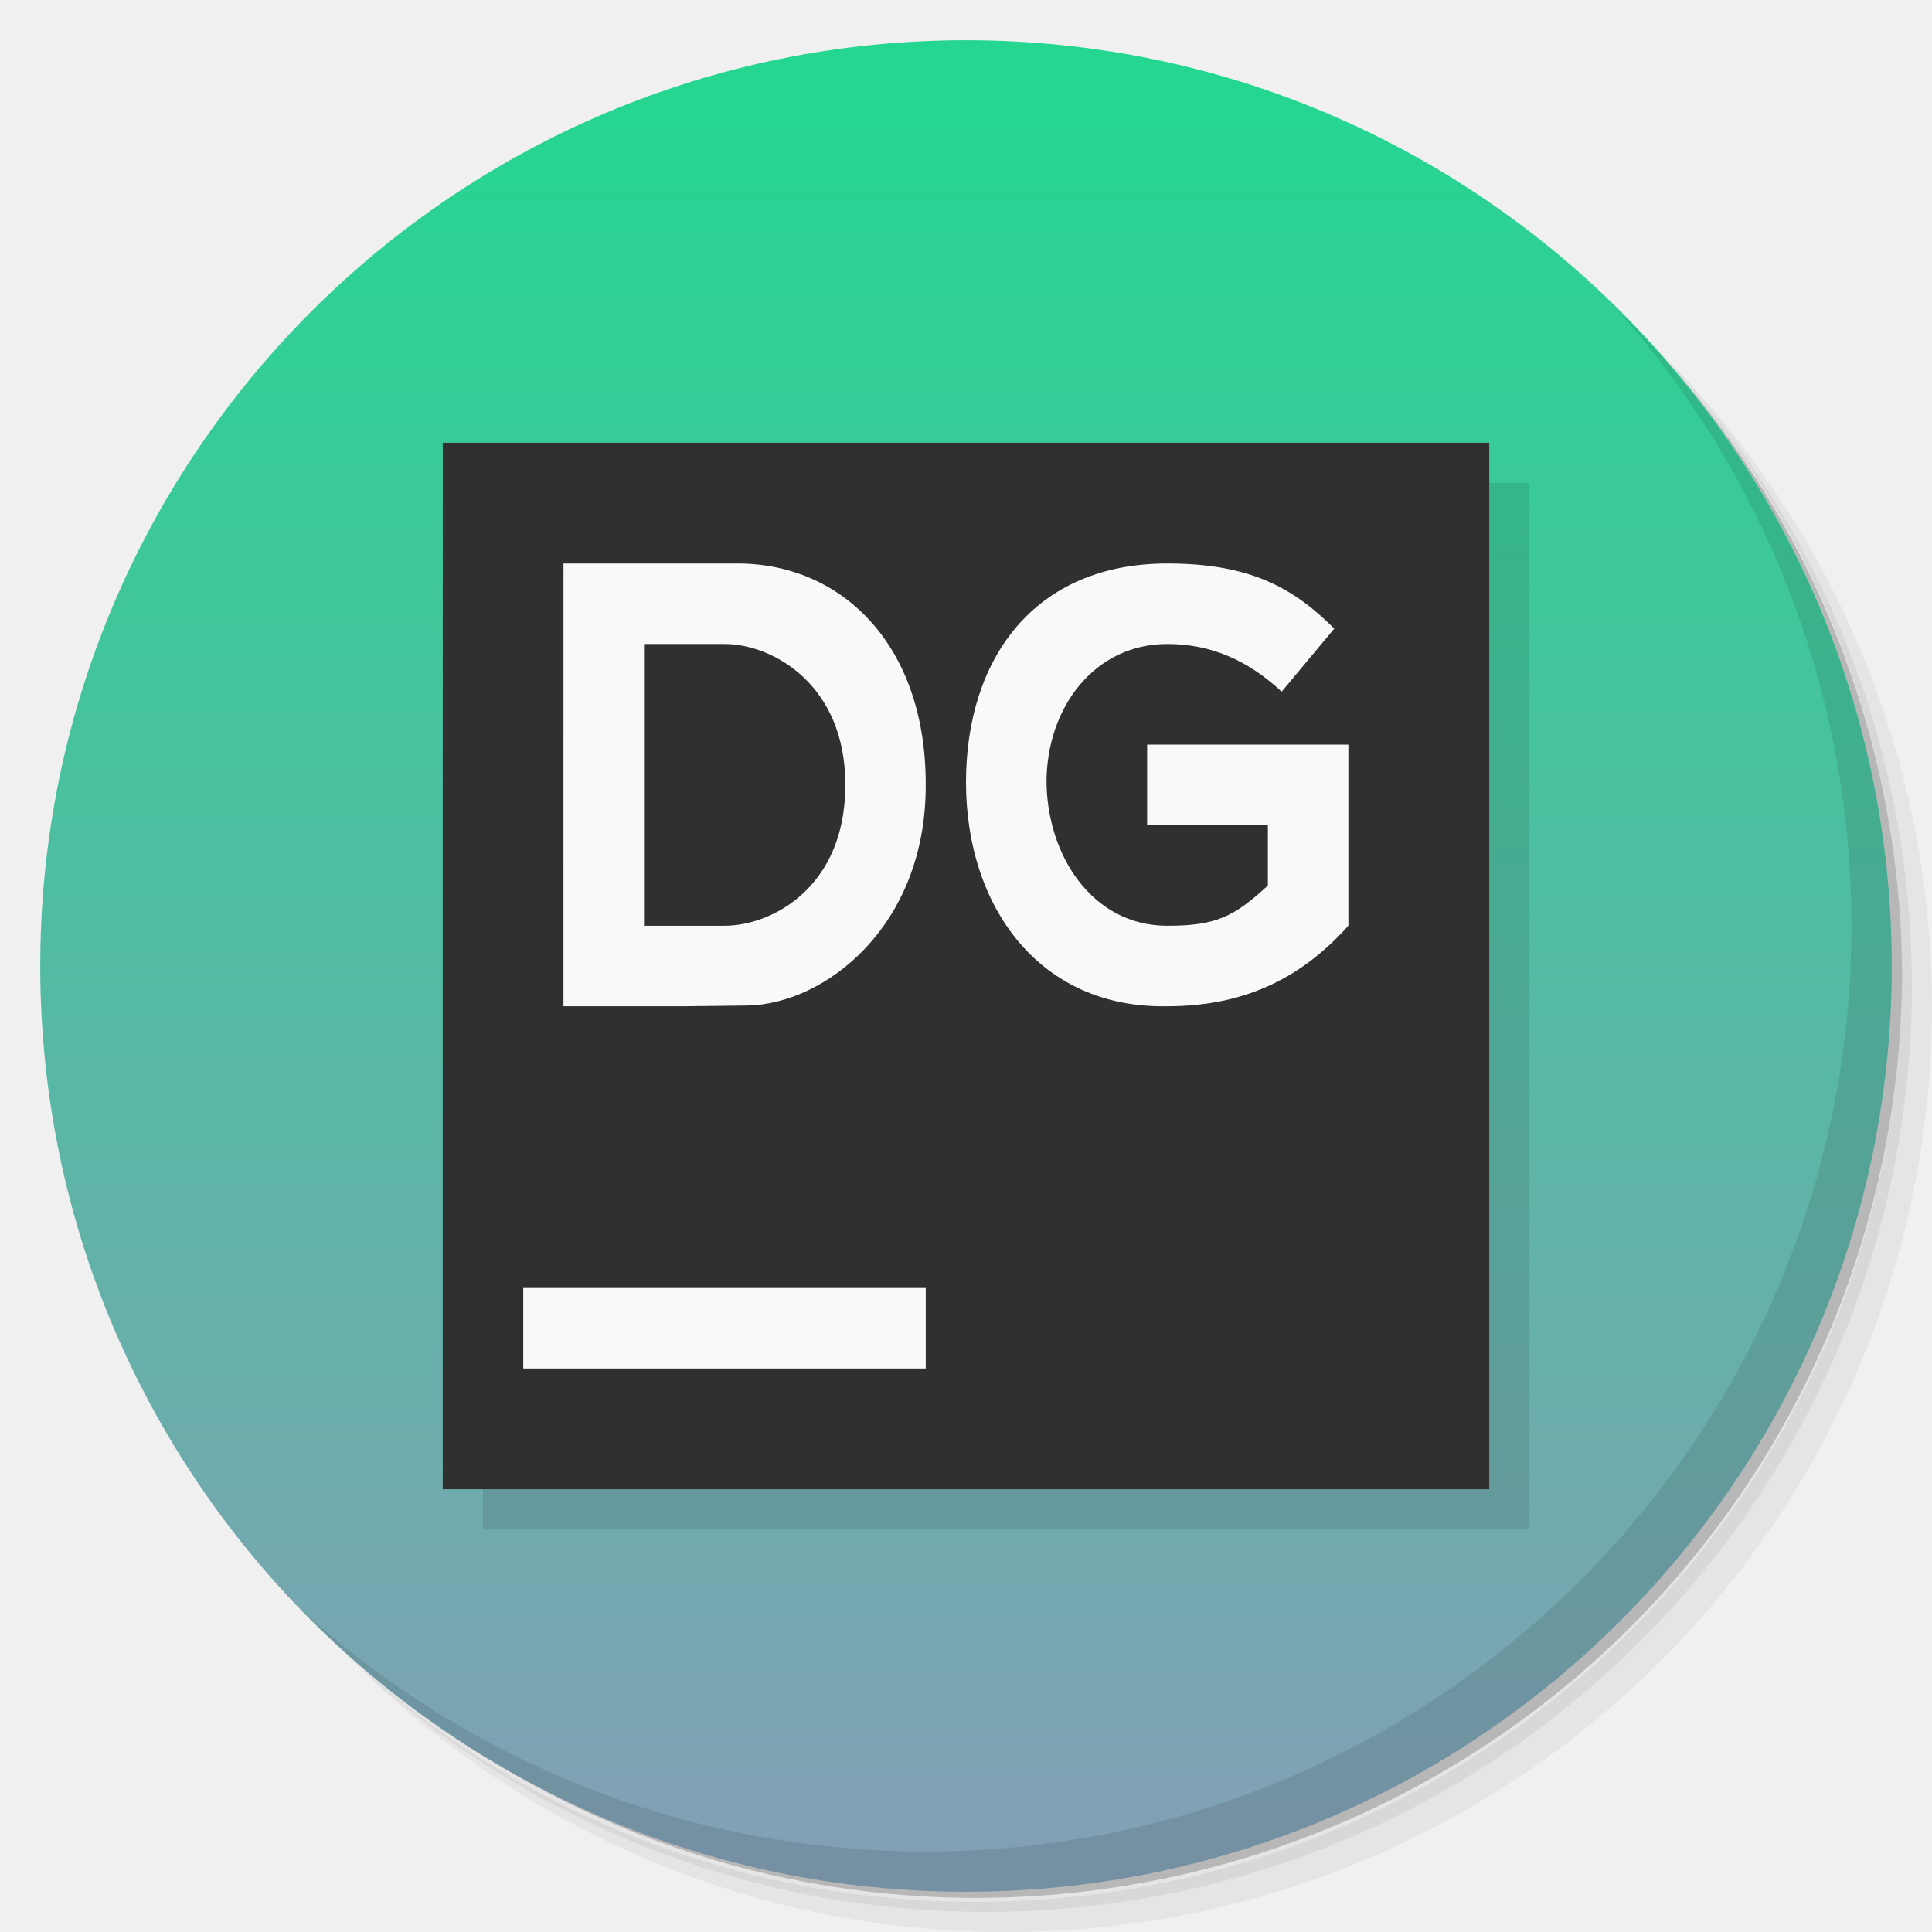
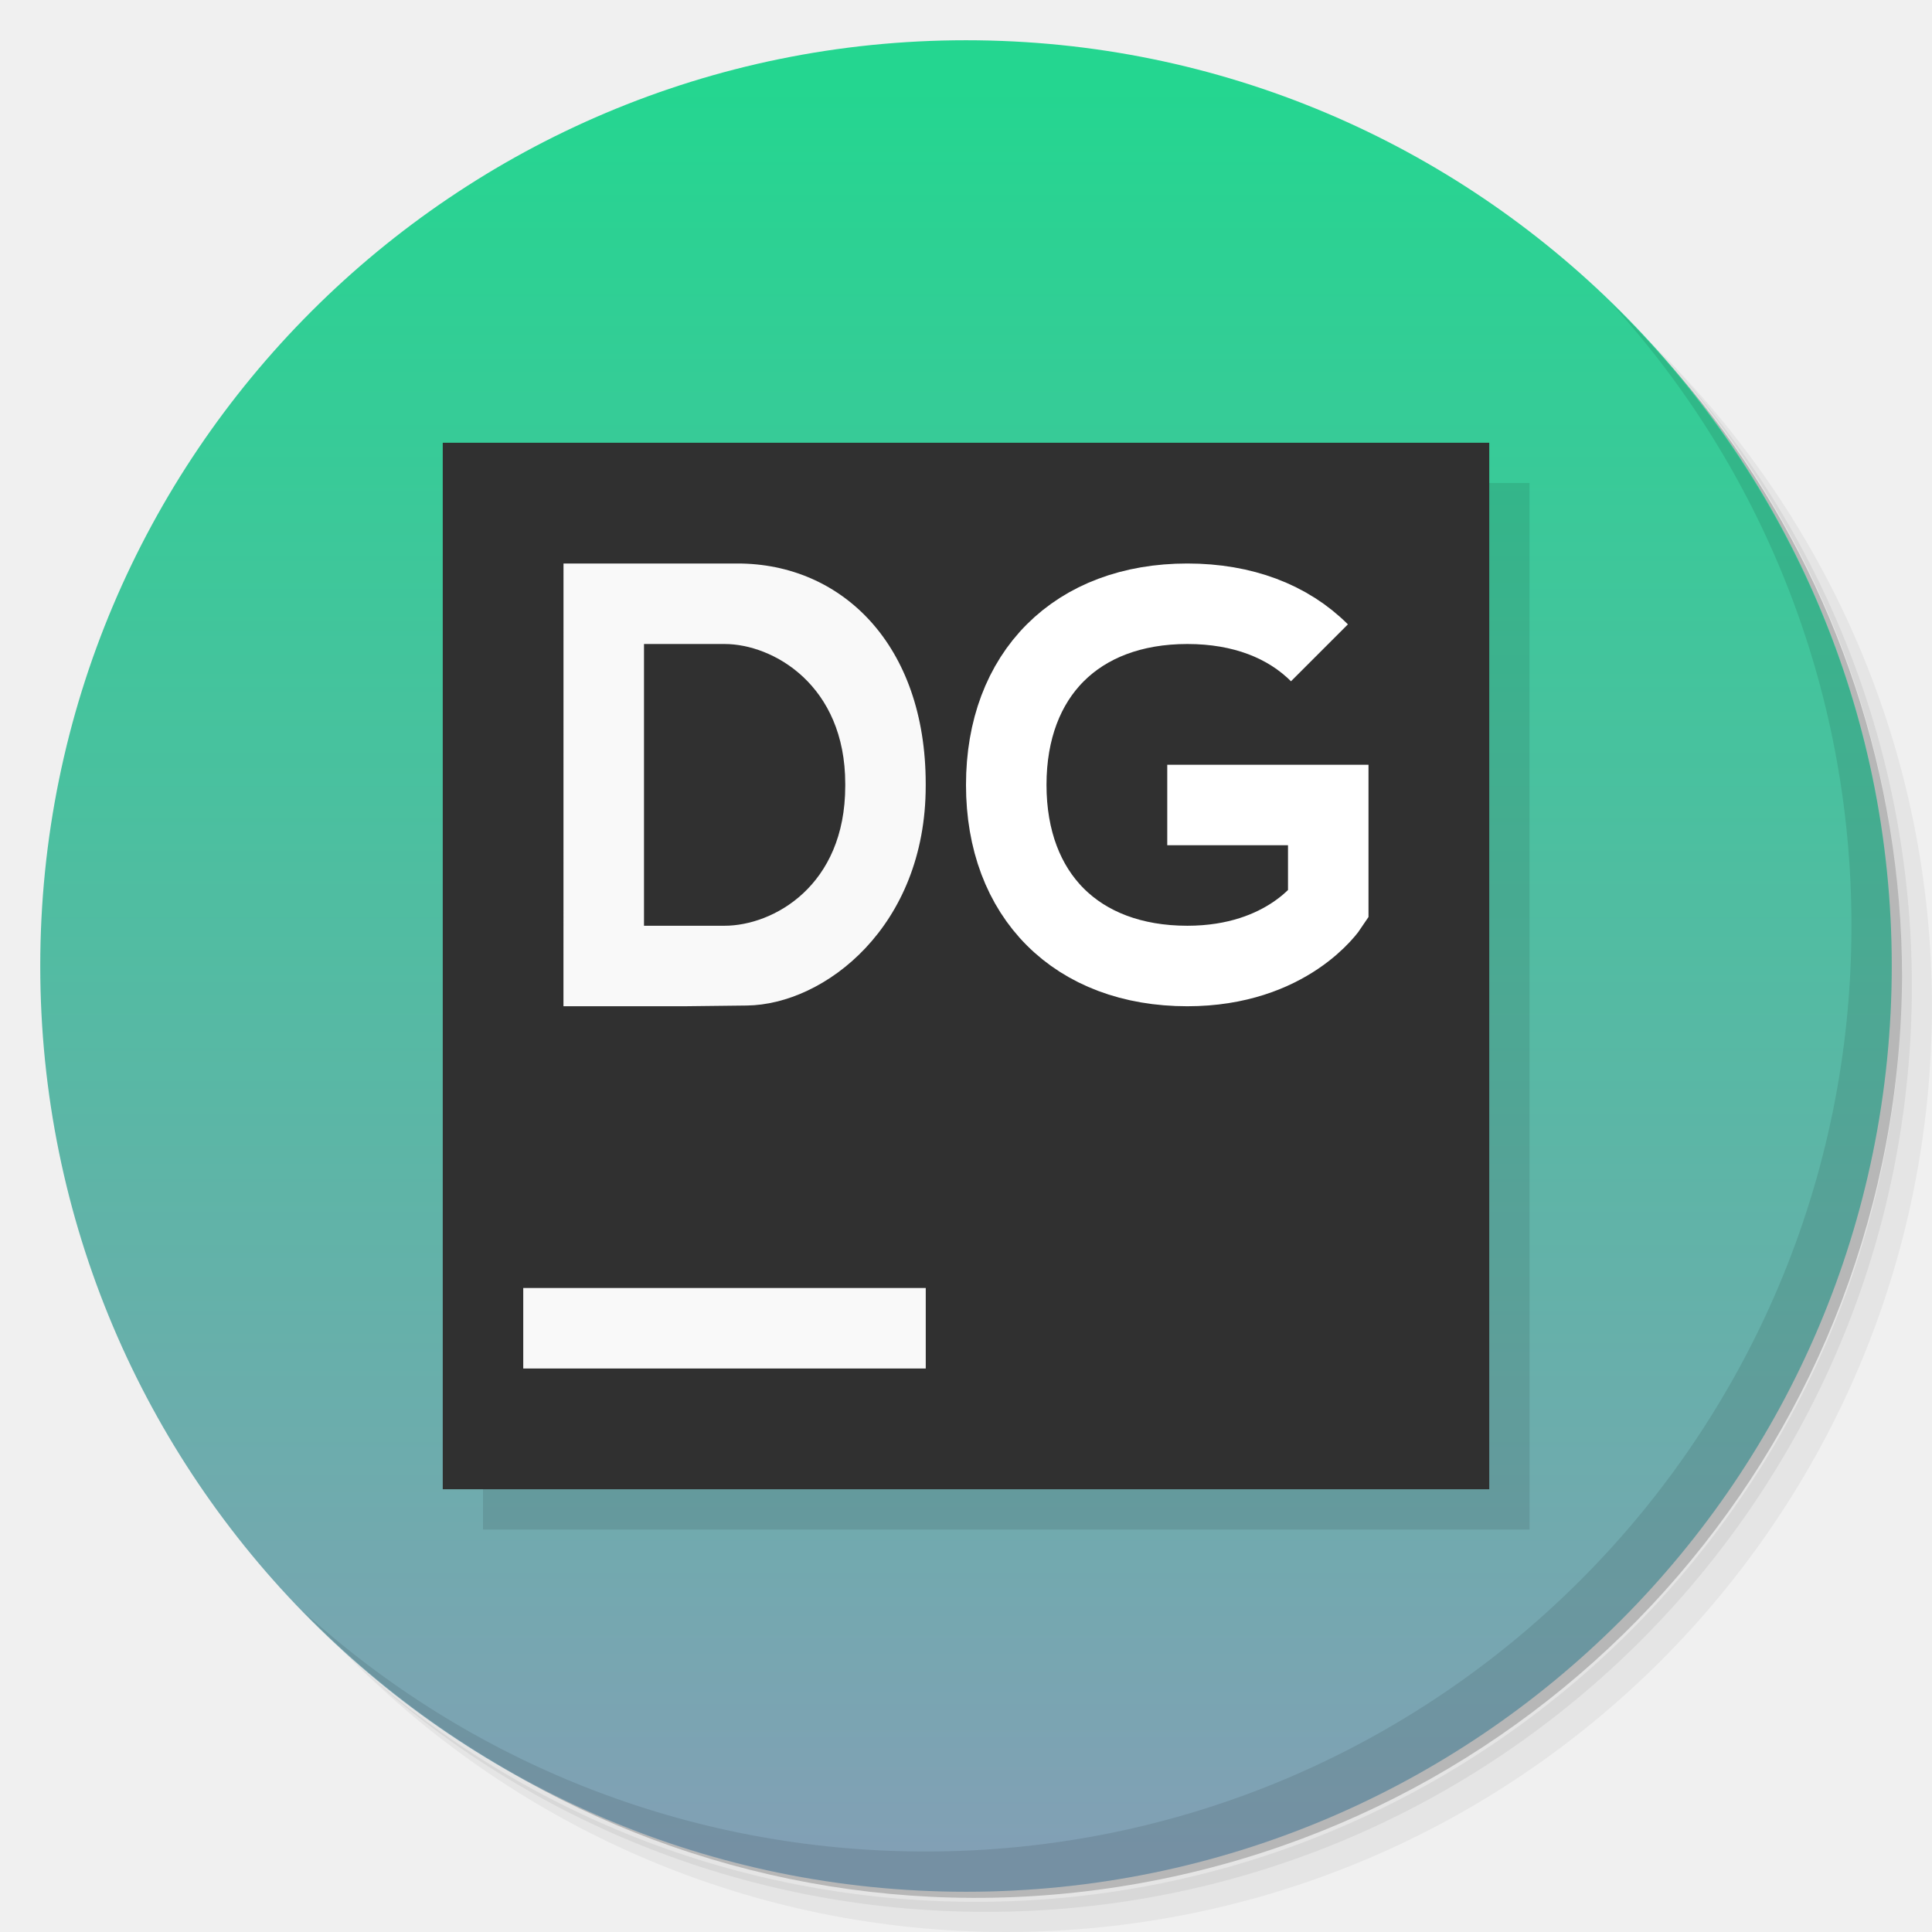
<svg xmlns="http://www.w3.org/2000/svg" version="1.1" viewBox="0 0 48 48">
  <defs>
    <linearGradient id="linearGradient4195" y2="46" gradientUnits="userSpaceOnUse" x2="24" y1="2" x1="24">
      <stop style="stop-color:#24d690" offset="0" />
      <stop style="stop-color:#82a0b5" offset="1" />
    </linearGradient>
  </defs>
  <g>
    <path style="opacity:.05" d="m36.31 5c5.859 4.062 9.688 10.831 9.688 18.5 0 12.426-10.07 22.5-22.5 22.5-7.669 0-14.438-3.828-18.5-9.688 1.037 1.822 2.306 3.499 3.781 4.969 4.085 3.712 9.514 5.969 15.469 5.969 12.703 0 23-10.298 23-23 0-5.954-2.256-11.384-5.969-15.469-1.469-1.475-3.147-2.744-4.969-3.781zm4.969 3.781c3.854 4.113 6.219 9.637 6.219 15.719 0 12.703-10.297 23-23 23-6.081 0-11.606-2.364-15.719-6.219 4.16 4.144 9.883 6.719 16.219 6.719 12.703 0 23-10.298 23-23 0-6.335-2.575-12.06-6.719-16.219z" />
    <path style="opacity:.1" d="m41.28 8.781c3.712 4.085 5.969 9.514 5.969 15.469 0 12.703-10.297 23-23 23-5.954 0-11.384-2.256-15.469-5.969 4.113 3.854 9.637 6.219 15.719 6.219 12.703 0 23-10.298 23-23 0-6.081-2.364-11.606-6.219-15.719z" />
    <path style="opacity:.2" d="m31.25 2.375c8.615 3.154 14.75 11.417 14.75 21.13 0 12.426-10.07 22.5-22.5 22.5-9.708 0-17.971-6.135-21.12-14.75a23 23 0 0 0 44.875 -7 23 23 0 0 0 -16 -21.875z" />
  </g>
  <path style="fill:url(#linearGradient4195)" d="m47 24a23 23 0 0 1 -23 23 23 23 0 0 1 -23 -23 23 23 0 0 1 23 -23 23 23 0 0 1 23 23z" />
  <g>
    <path style="opacity:.1" d="m40.03 7.531c3.712 4.084 5.969 9.514 5.969 15.469 0 12.703-10.297 23-23 23-5.954 0-11.384-2.256-15.469-5.969 4.178 4.291 10.01 6.969 16.469 6.969 12.703 0 23-10.298 23-23 0-6.462-2.677-12.291-6.969-16.469z" />
  </g>
  <g>
    <path style="fill-opacity:.1" d="m12 12h26v26h-26z" />
    <path style="fill:#303030" d="m11 11h26v26h-26z" />
-     <path style="fill:#f9f9f9" d="m14 14h4.325c2.587 0 4.674 2.017 4.674 5.475v0.05c0 3.492-2.509 5.434-4.445 5.457l-1.555 0.018h-3zm4 9c1.204 0 3-0.983 3-3.475v-0.05c0-2.458-1.796-3.475-3-3.475h-2v7zm6-3.56c0-3.069 1.69-5.44 5-5.44 2.046 0 3.127 0.595 4.15 1.618l-1.307 1.566c-0.843-0.783-1.76-1.184-2.843-1.184-1.806 0-3 1.575-3 3.44v-0.06c0 1.866 1.134 3.62 3 3.62 1.204 0 1.657-0.218 2.5-1v-1.5h-3v-2h5v4.5c-1.083 1.204-2.454 2-4.5 2-3.19 0.06-5-2.49-5-5.56" />
+     <path style="fill:#f9f9f9" d="m14 14h4.325c2.587 0 4.674 2.017 4.674 5.475v0.05c0 3.492-2.509 5.434-4.445 5.457l-1.555 0.018h-3zm4 9c1.204 0 3-0.983 3-3.475v-0.05c0-2.458-1.796-3.475-3-3.475h-2v7z" />
+     <path style="paint-order:normal;stroke:#fff;stroke-width:2;fill:none" d="m29 20h4v2.483s-1 1.517-3.5 1.517c-2.75 0-4.5-1.75-4.5-4.5s1.75-4.5 4.5-4.5c1.375 0 2.5 0.438 3.281 1.219" />
    <path style="fill:#f9f9f9" d="m13 32h10v2h-10z" />
  </g>
</svg>
